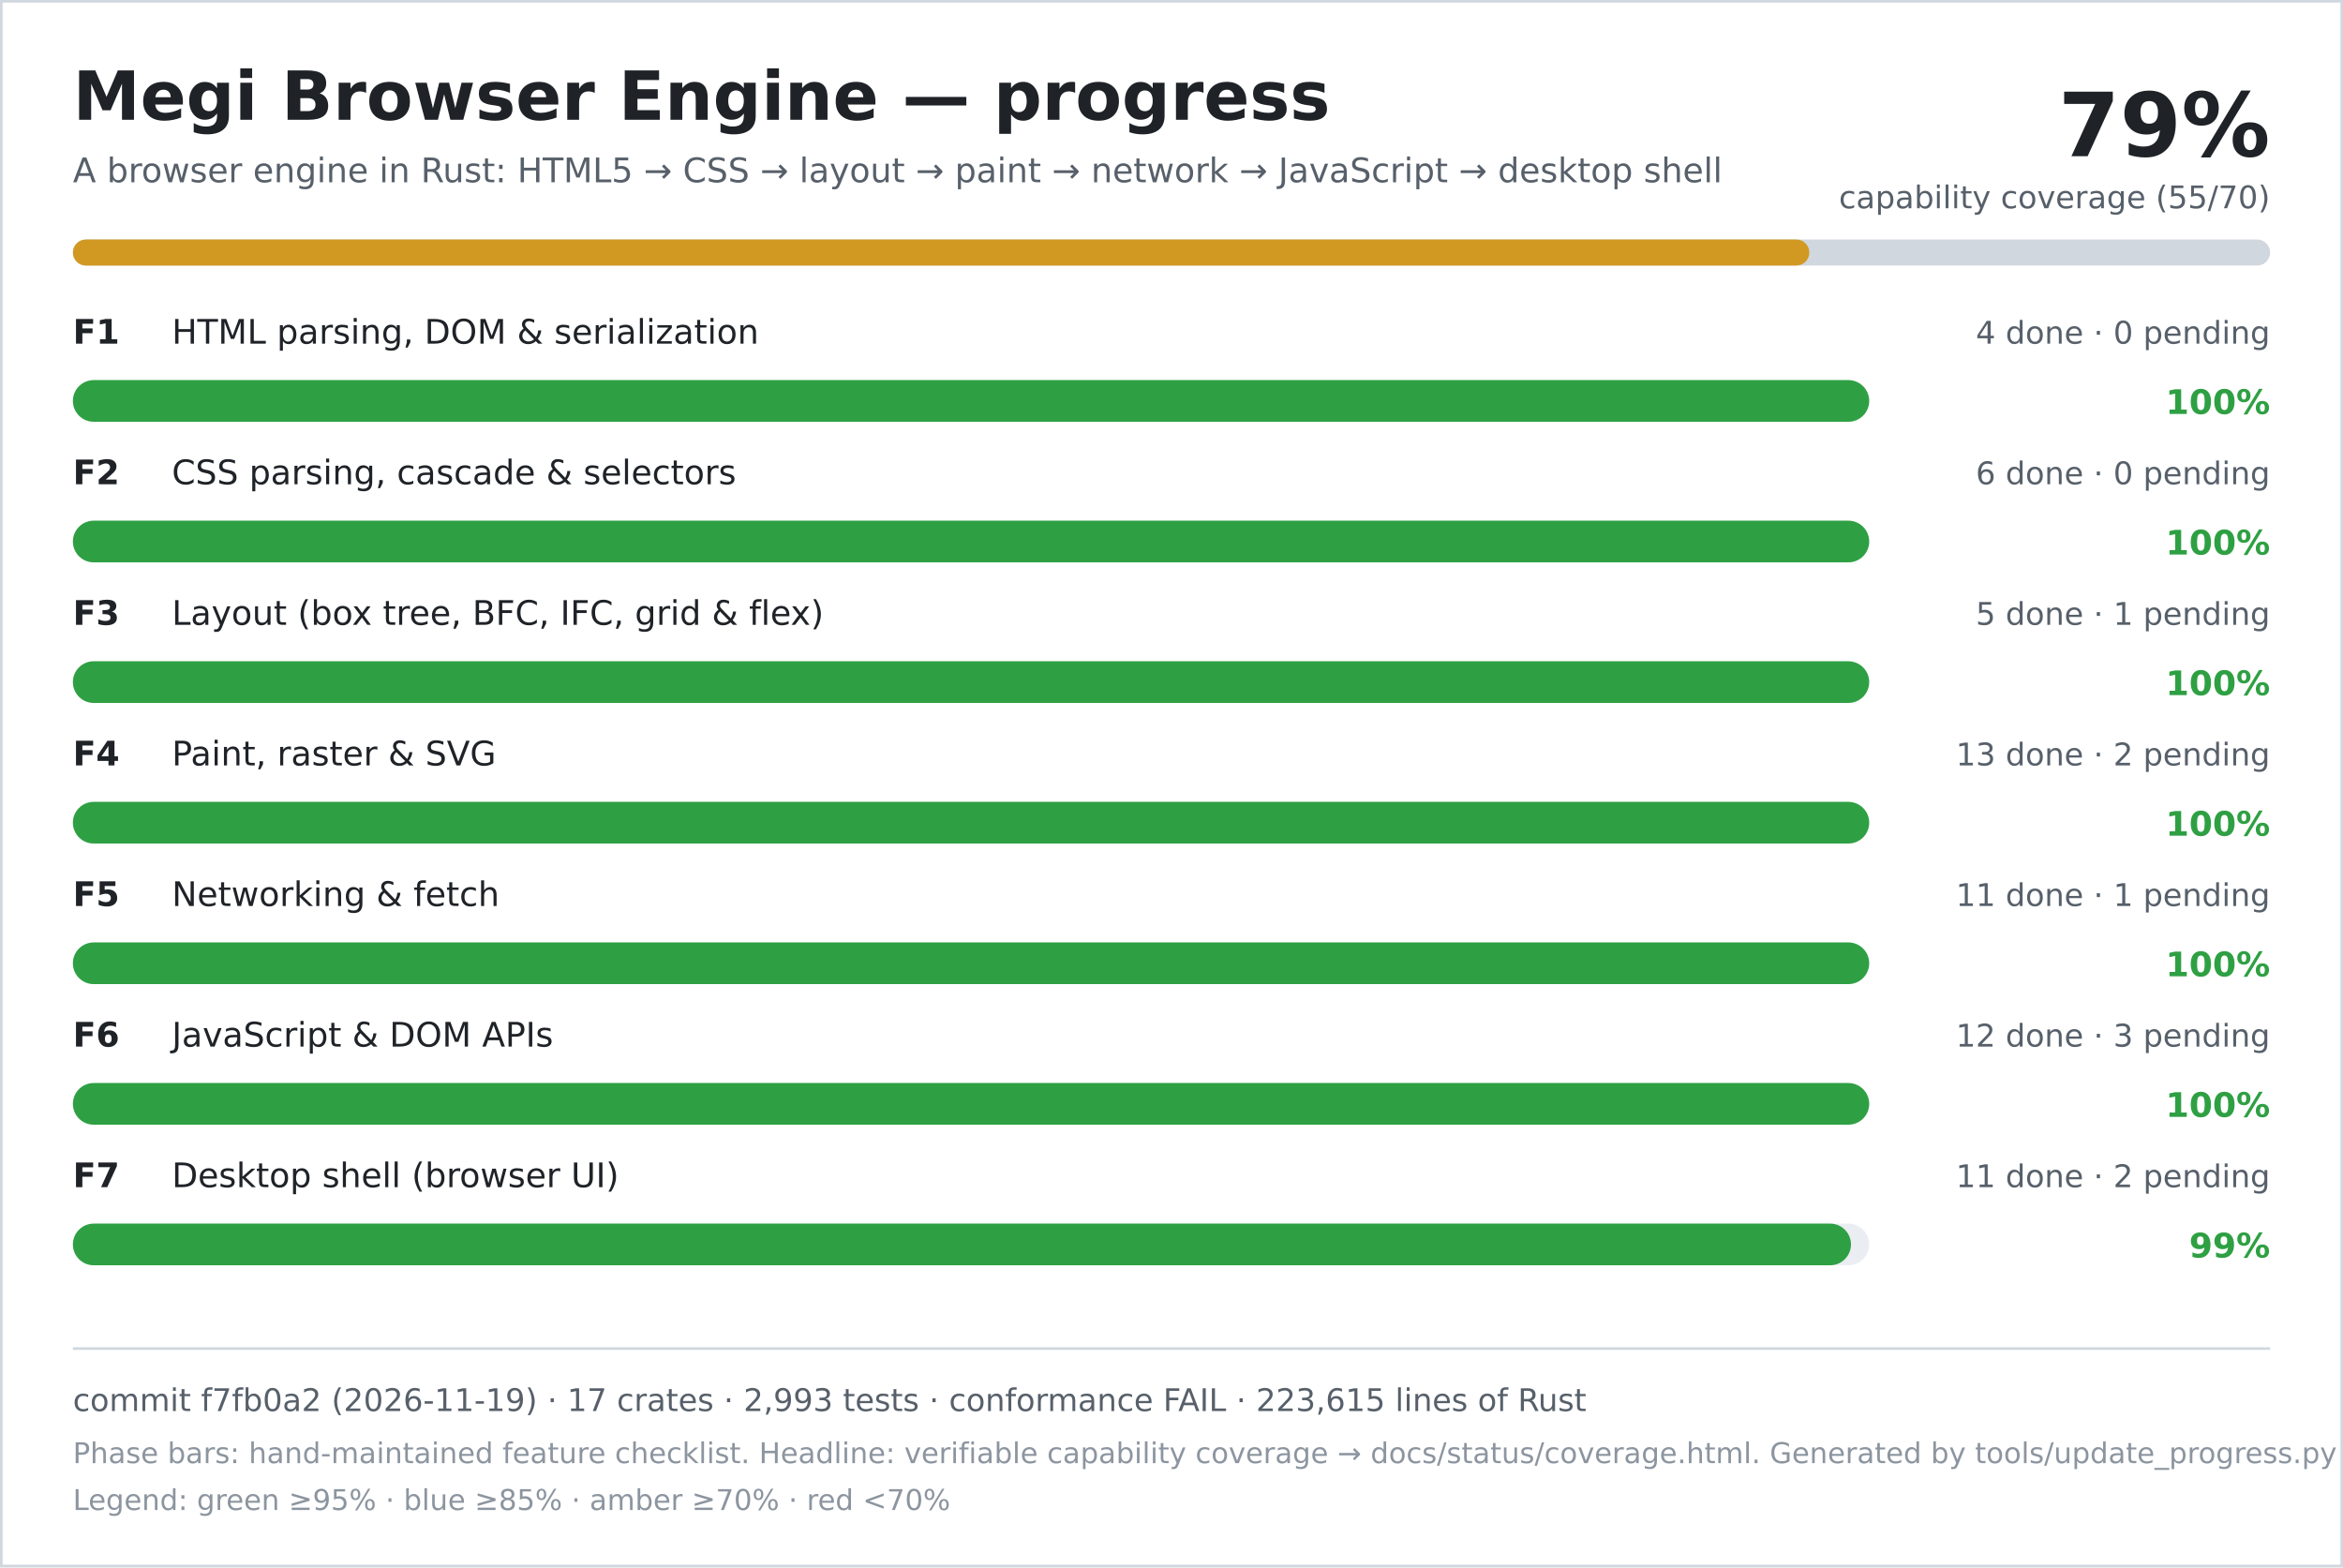
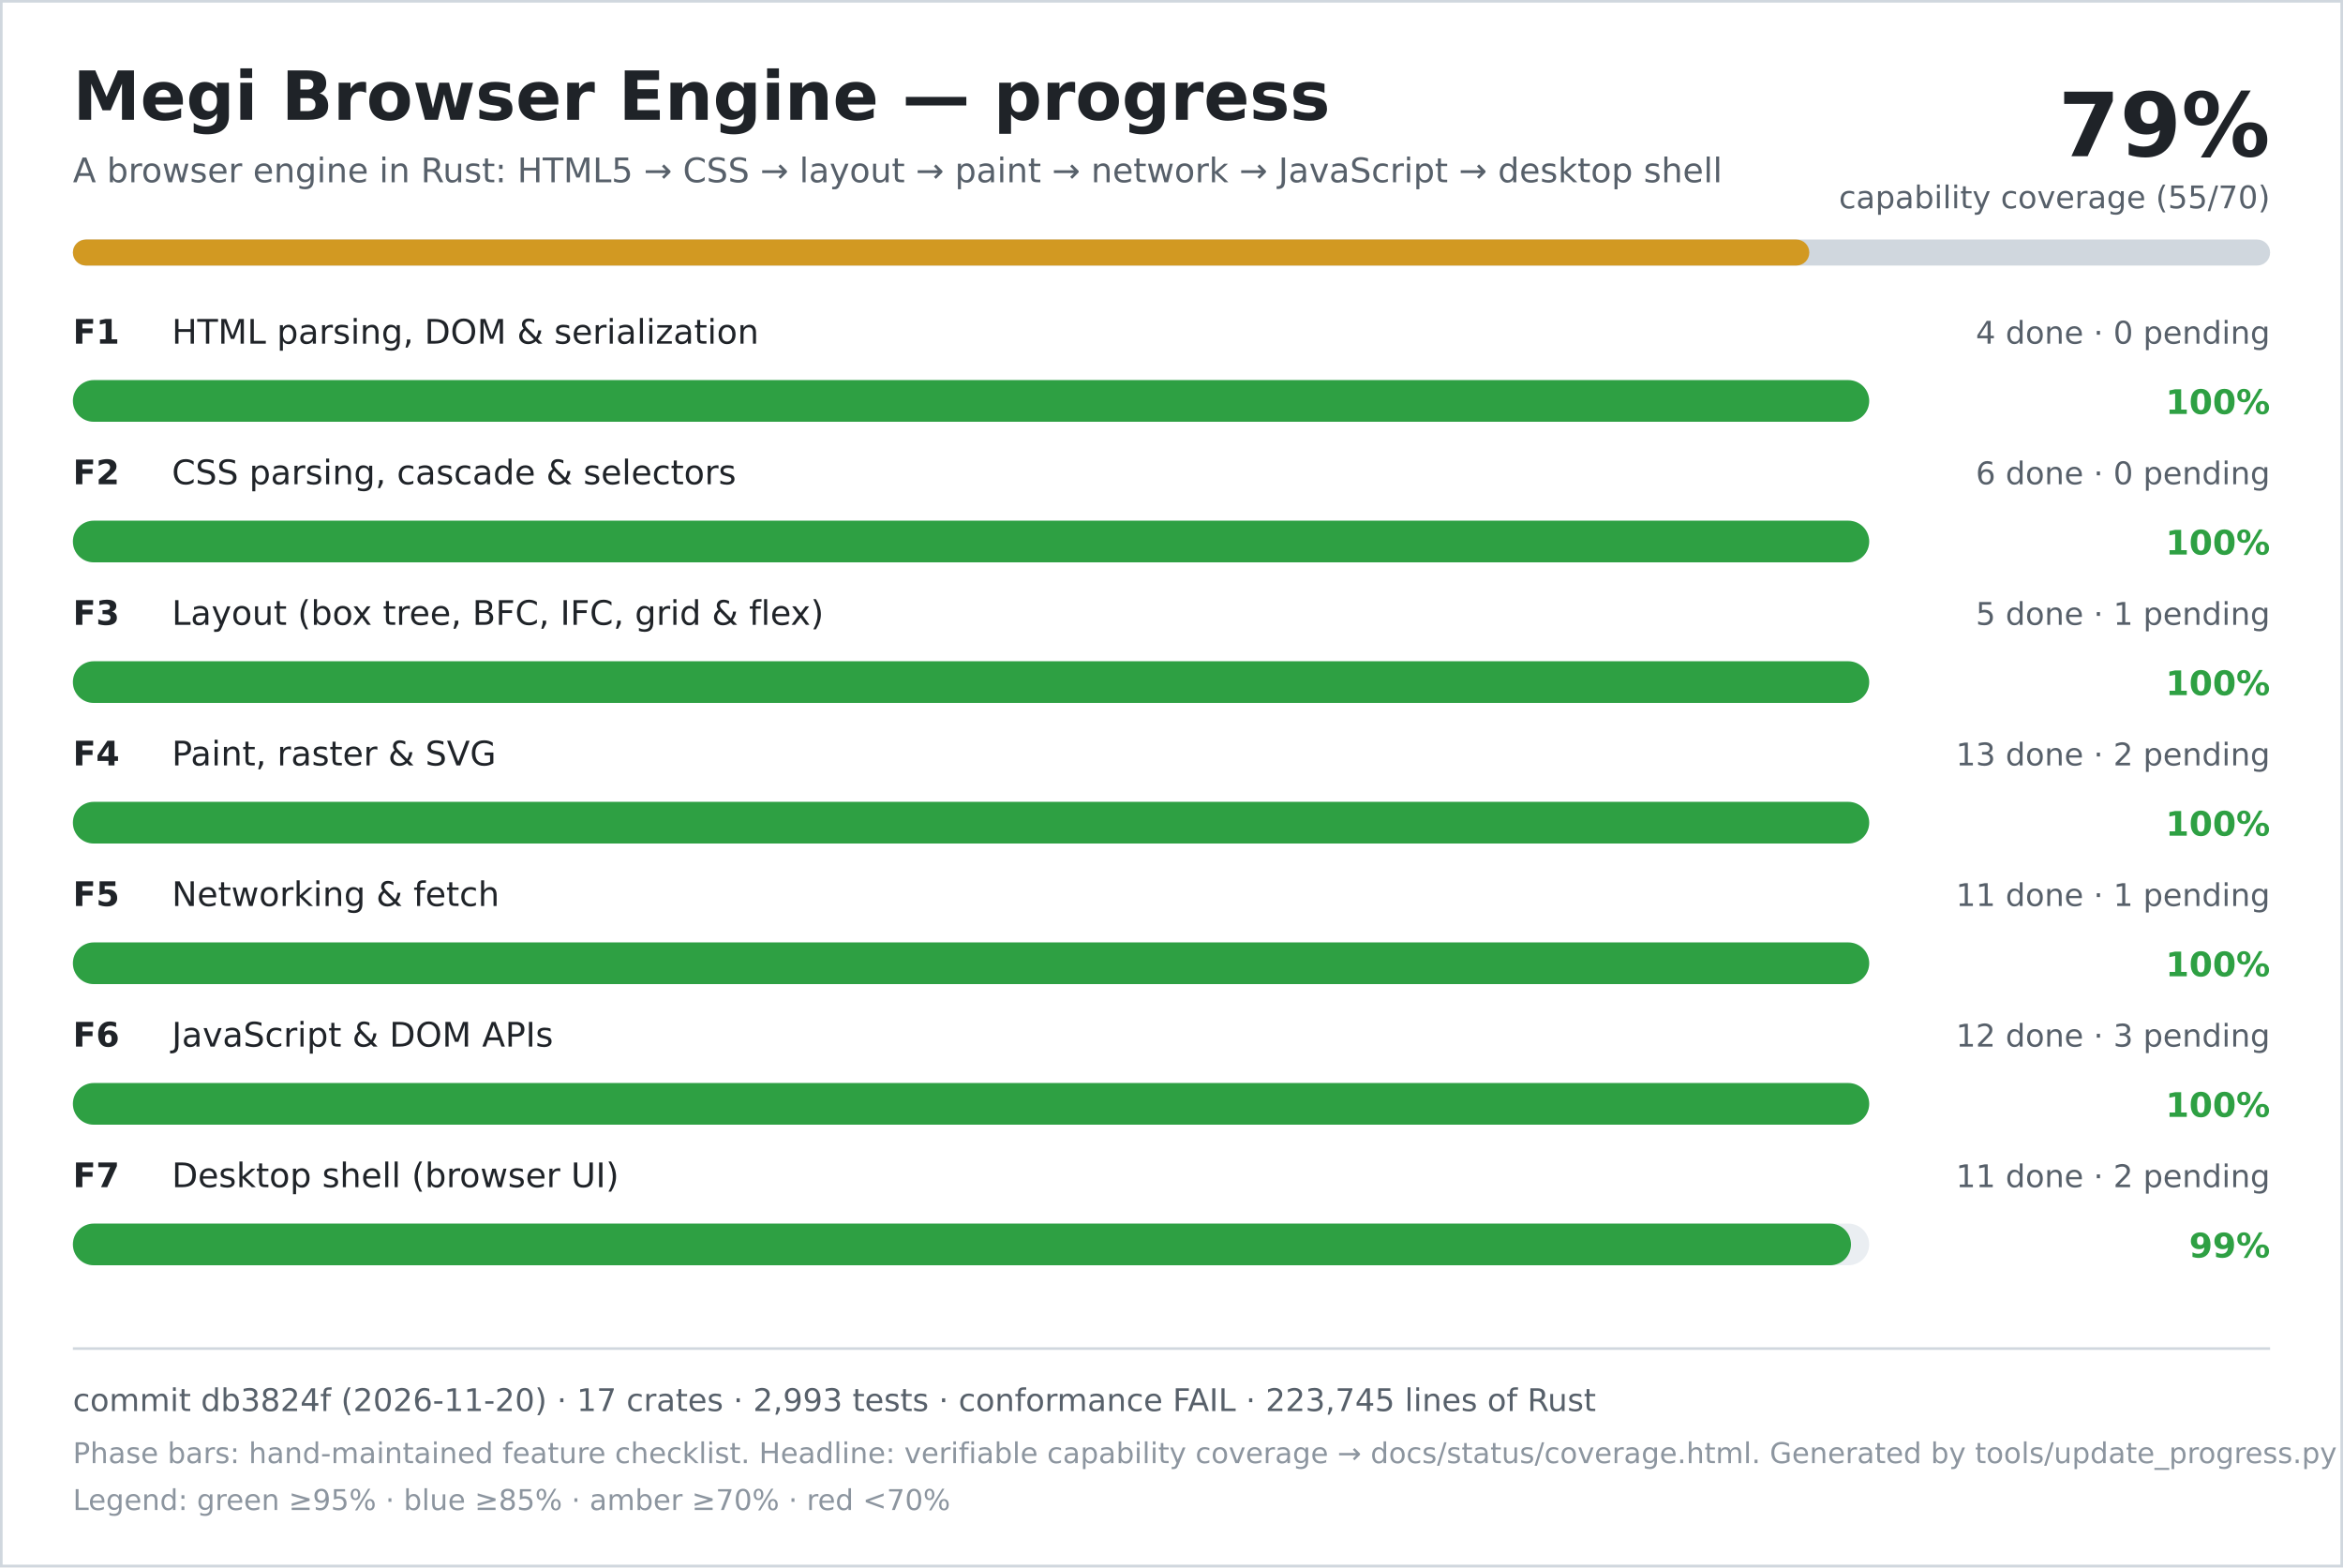
<svg xmlns="http://www.w3.org/2000/svg" width="900" height="602" viewBox="0 0 900 602" role="img" aria-labelledby="title desc">
  <rect width="900" height="602" fill="#ffffff" />
  <rect x="0.5" y="0.5" width="899" height="601" fill="none" stroke="#d0d7de" />
  <text x="28" y="46" font-family="DejaVu Sans, Verdana, sans-serif" font-size="26" font-weight="700" fill="#1f2328">Megi Browser Engine — progress</text>
  <text x="28" y="70" font-family="DejaVu Sans, Verdana, sans-serif" font-size="13" fill="#57606a">A browser engine in Rust: HTML5 → CSS → layout → paint → network → JavaScript → desktop shell</text>
  <text x="872" y="60" text-anchor="end" font-family="DejaVu Sans, Verdana, sans-serif" font-size="34" font-weight="700" fill="#1f2328">79%</text>
  <text x="872" y="80" text-anchor="end" font-family="DejaVu Sans, Verdana, sans-serif" font-size="12" fill="#57606a">capability coverage (55/70)</text>
  <rect x="28" y="92" width="844" height="10" rx="5" fill="#d0d7de" />
  <rect x="28" y="92" width="667" height="10" rx="5" fill="#d29922" />
  <text x="28" y="132" font-family="DejaVu Sans, Verdana, sans-serif" font-size="13" font-weight="700" fill="#1f2328">F1</text>
  <text x="66" y="132" font-family="DejaVu Sans, Verdana, sans-serif" font-size="13" fill="#1f2328">HTML parsing, DOM &amp; serialization</text>
  <text x="872" y="132" text-anchor="end" font-family="DejaVu Sans, Verdana, sans-serif" font-size="12" fill="#57606a">4 done · 0 pending</text>
  <rect x="28" y="146" width="690" height="16" rx="8" fill="#eaeef2" />
  <rect x="28" y="146" width="690" height="16" rx="8" fill="#2ea043" />
  <text x="872" y="159" text-anchor="end" font-family="DejaVu Sans, Verdana, sans-serif" font-size="13" font-weight="700" fill="#2ea043">100%</text>
  <text x="28" y="186" font-family="DejaVu Sans, Verdana, sans-serif" font-size="13" font-weight="700" fill="#1f2328">F2</text>
  <text x="66" y="186" font-family="DejaVu Sans, Verdana, sans-serif" font-size="13" fill="#1f2328">CSS parsing, cascade &amp; selectors</text>
  <text x="872" y="186" text-anchor="end" font-family="DejaVu Sans, Verdana, sans-serif" font-size="12" fill="#57606a">6 done · 0 pending</text>
  <rect x="28" y="200" width="690" height="16" rx="8" fill="#eaeef2" />
  <rect x="28" y="200" width="690" height="16" rx="8" fill="#2ea043" />
  <text x="872" y="213" text-anchor="end" font-family="DejaVu Sans, Verdana, sans-serif" font-size="13" font-weight="700" fill="#2ea043">100%</text>
  <text x="28" y="240" font-family="DejaVu Sans, Verdana, sans-serif" font-size="13" font-weight="700" fill="#1f2328">F3</text>
  <text x="66" y="240" font-family="DejaVu Sans, Verdana, sans-serif" font-size="13" fill="#1f2328">Layout (box tree, BFC, IFC, grid &amp; flex)</text>
  <text x="872" y="240" text-anchor="end" font-family="DejaVu Sans, Verdana, sans-serif" font-size="12" fill="#57606a">5 done · 1 pending</text>
  <rect x="28" y="254" width="690" height="16" rx="8" fill="#eaeef2" />
  <rect x="28" y="254" width="690" height="16" rx="8" fill="#2ea043" />
  <text x="872" y="267" text-anchor="end" font-family="DejaVu Sans, Verdana, sans-serif" font-size="13" font-weight="700" fill="#2ea043">100%</text>
  <text x="28" y="294" font-family="DejaVu Sans, Verdana, sans-serif" font-size="13" font-weight="700" fill="#1f2328">F4</text>
  <text x="66" y="294" font-family="DejaVu Sans, Verdana, sans-serif" font-size="13" fill="#1f2328">Paint, raster &amp; SVG</text>
  <text x="872" y="294" text-anchor="end" font-family="DejaVu Sans, Verdana, sans-serif" font-size="12" fill="#57606a">13 done · 2 pending</text>
  <rect x="28" y="308" width="690" height="16" rx="8" fill="#eaeef2" />
  <rect x="28" y="308" width="690" height="16" rx="8" fill="#2ea043" />
  <text x="872" y="321" text-anchor="end" font-family="DejaVu Sans, Verdana, sans-serif" font-size="13" font-weight="700" fill="#2ea043">100%</text>
  <text x="28" y="348" font-family="DejaVu Sans, Verdana, sans-serif" font-size="13" font-weight="700" fill="#1f2328">F5</text>
  <text x="66" y="348" font-family="DejaVu Sans, Verdana, sans-serif" font-size="13" fill="#1f2328">Networking &amp; fetch</text>
  <text x="872" y="348" text-anchor="end" font-family="DejaVu Sans, Verdana, sans-serif" font-size="12" fill="#57606a">11 done · 1 pending</text>
  <rect x="28" y="362" width="690" height="16" rx="8" fill="#eaeef2" />
  <rect x="28" y="362" width="690" height="16" rx="8" fill="#2ea043" />
  <text x="872" y="375" text-anchor="end" font-family="DejaVu Sans, Verdana, sans-serif" font-size="13" font-weight="700" fill="#2ea043">100%</text>
  <text x="28" y="402" font-family="DejaVu Sans, Verdana, sans-serif" font-size="13" font-weight="700" fill="#1f2328">F6</text>
  <text x="66" y="402" font-family="DejaVu Sans, Verdana, sans-serif" font-size="13" fill="#1f2328">JavaScript &amp; DOM APIs</text>
  <text x="872" y="402" text-anchor="end" font-family="DejaVu Sans, Verdana, sans-serif" font-size="12" fill="#57606a">12 done · 3 pending</text>
  <rect x="28" y="416" width="690" height="16" rx="8" fill="#eaeef2" />
  <rect x="28" y="416" width="690" height="16" rx="8" fill="#2ea043" />
  <text x="872" y="429" text-anchor="end" font-family="DejaVu Sans, Verdana, sans-serif" font-size="13" font-weight="700" fill="#2ea043">100%</text>
  <text x="28" y="456" font-family="DejaVu Sans, Verdana, sans-serif" font-size="13" font-weight="700" fill="#1f2328">F7</text>
  <text x="66" y="456" font-family="DejaVu Sans, Verdana, sans-serif" font-size="13" fill="#1f2328">Desktop shell (browser UI)</text>
  <text x="872" y="456" text-anchor="end" font-family="DejaVu Sans, Verdana, sans-serif" font-size="12" fill="#57606a">11 done · 2 pending</text>
  <rect x="28" y="470" width="690" height="16" rx="8" fill="#eaeef2" />
  <rect x="28" y="470" width="683" height="16" rx="8" fill="#2ea043" />
  <text x="872" y="483" text-anchor="end" font-family="DejaVu Sans, Verdana, sans-serif" font-size="13" font-weight="700" fill="#2ea043">99%</text>
  <line x1="28" y1="518" x2="872" y2="518" stroke="#d0d7de" />
-   <text x="28" y="542" font-family="DejaVu Sans, Verdana, sans-serif" font-size="12" fill="#57606a">commit f7fb0a2 (2026-11-19) · 17 crates · 2,993 tests · conformance FAIL · 223,615 lines of Rust</text>
+   <text x="28" y="542" font-family="DejaVu Sans, Verdana, sans-serif" font-size="12" fill="#57606a">commit db3824f (2026-11-20) · 17 crates · 2,993 tests · conformance FAIL · 223,745 lines of Rust</text>
  <text x="28" y="562" font-family="DejaVu Sans, Verdana, sans-serif" font-size="11" fill="#8c959f">Phase bars: hand-maintained feature checklist. Headline: verifiable capability coverage → docs/status/coverage.html. Generated by tools/update_progress.py — do not edit.</text>
  <text x="28" y="580" font-family="DejaVu Sans, Verdana, sans-serif" font-size="11" fill="#8c959f">Legend: green ≥95% · blue ≥85% · amber ≥70% · red &lt;70%</text>
</svg>
